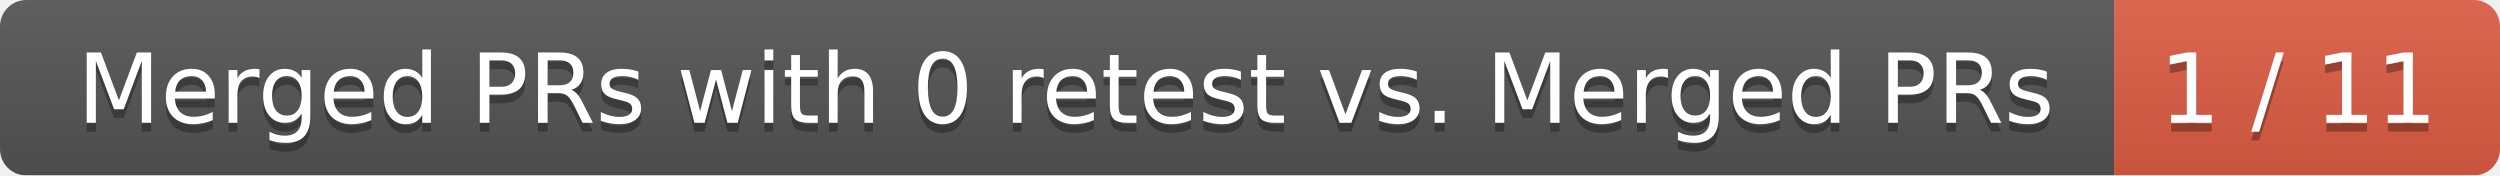
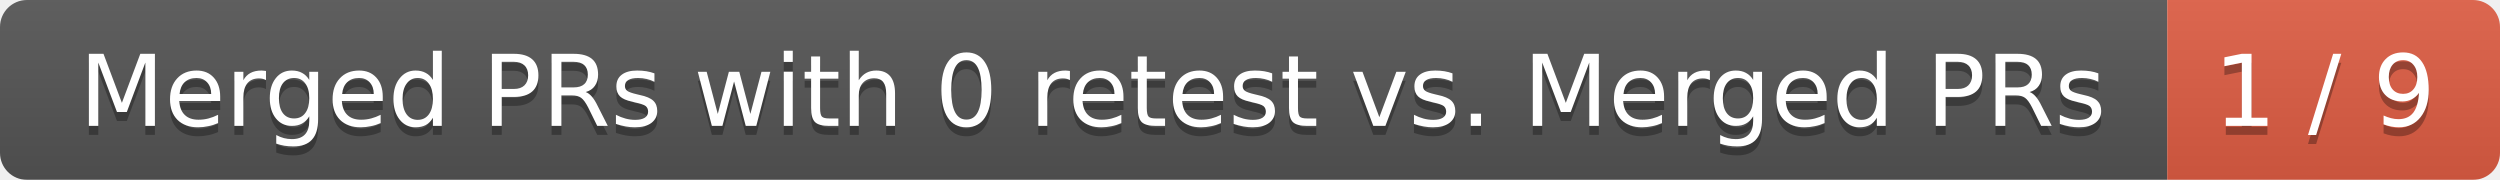
- <svg xmlns="http://www.w3.org/2000/svg" width="285" height="20">
+ <svg xmlns="http://www.w3.org/2000/svg" width="278" height="20">
  <linearGradient id="smooth" x2="0" y2="100%">
    <stop offset="0" stop-color="#bbb" stop-opacity=".1" />
    <stop offset="1" stop-opacity=".1" />
  </linearGradient>
  <mask id="round">
-     <rect width="285" height="20" rx="3" fill="#fff" />
+     <rect width="278" height="20" rx="3" fill="#fff" />
  </mask>
  <g mask="url(#round)">
    <rect width="241" height="20" fill="#555" />
-     <rect x="241" width="44" height="20" fill="#e05d44" />
-     <rect width="285" height="20" fill="url(#smooth)" />
+     <rect x="241" width="37" height="20" fill="#e05d44" />
+     <rect width="278" height="20" fill="url(#smooth)" />
  </g>
  <g fill="#fff" text-anchor="middle" font-family="DejaVu Sans,Verdana,Geneva,sans-serif" font-size="11">
    <text x="121.5" y="15" fill="#010101" fill-opacity=".3">Merged PRs with 0 retest vs. Merged PRs</text>
    <text x="121.5" y="14">Merged PRs with 0 retest vs. Merged PRs</text>
-     <text x="262" y="15" fill="#010101" fill-opacity=".3">1 / 11</text>
-     <text x="262" y="14">1 / 11</text>
+     <text x="258.5" y="15" fill="#010101" fill-opacity=".3">1 / 9</text>
+     <text x="258.5" y="14">1 / 9</text>
  </g>
</svg>
